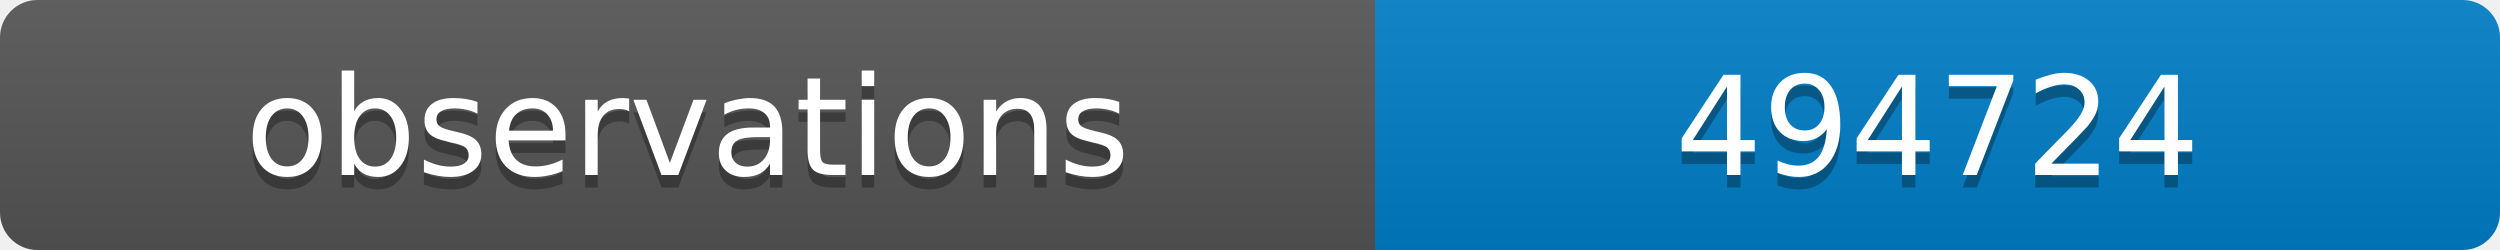
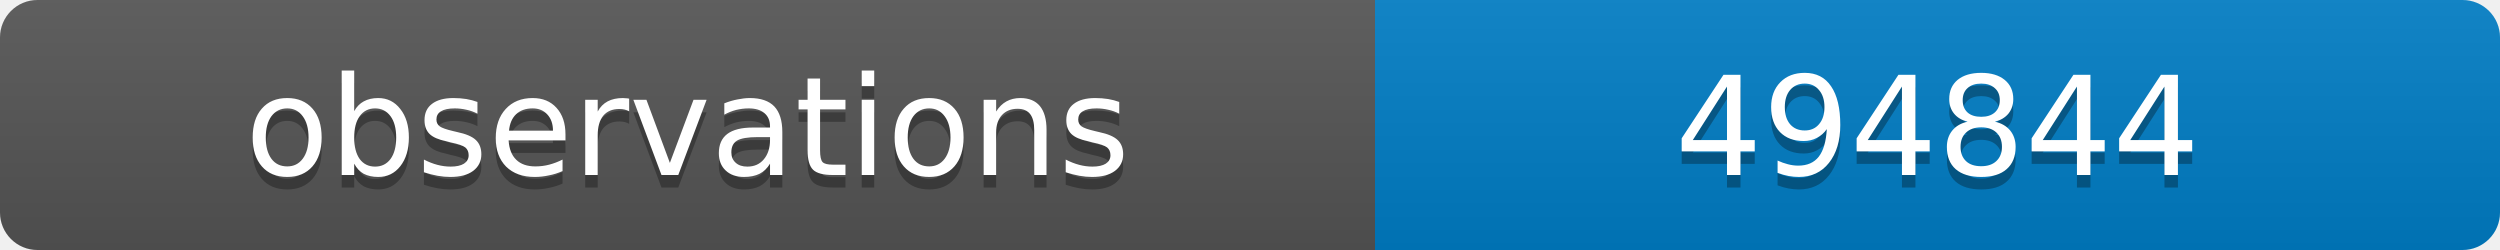
<svg xmlns="http://www.w3.org/2000/svg" width="200" height="20">
  <linearGradient id="b" x2="0" y2="100%">
    <stop offset="0" stop-color="#bbb" stop-opacity=".1" />
    <stop offset="1" stop-opacity=".1" />
  </linearGradient>
  <clipPath id="a">
    <rect width="200" height="20" rx="3" fill="#fff" />
  </clipPath>
  <g clip-path="url(#a)">
    <path fill="#555" d="M0 0h110v20H0z" />
    <path fill="#007ec6" d="M110 0h90v20H110z" />
    <path fill="url(#b)" d="M0 0h200v20H0z" />
  </g>
  <g fill="#fff" text-anchor="middle" font-family="DejaVu Sans,Verdana,Geneva,sans-serif" font-size="11">
    <text x="55" y="15" fill="#010101" fill-opacity=".3">observations</text>
    <text x="55" y="14">observations</text>
-     <text x="155" y="15" fill="#010101" fill-opacity=".3">494724</text>
-     <text x="155" y="14">494724</text>
+     <text x="155" y="15" fill="#010101" fill-opacity=".3">494844</text>
+     <text x="155" y="14">494844</text>
  </g>
</svg>
